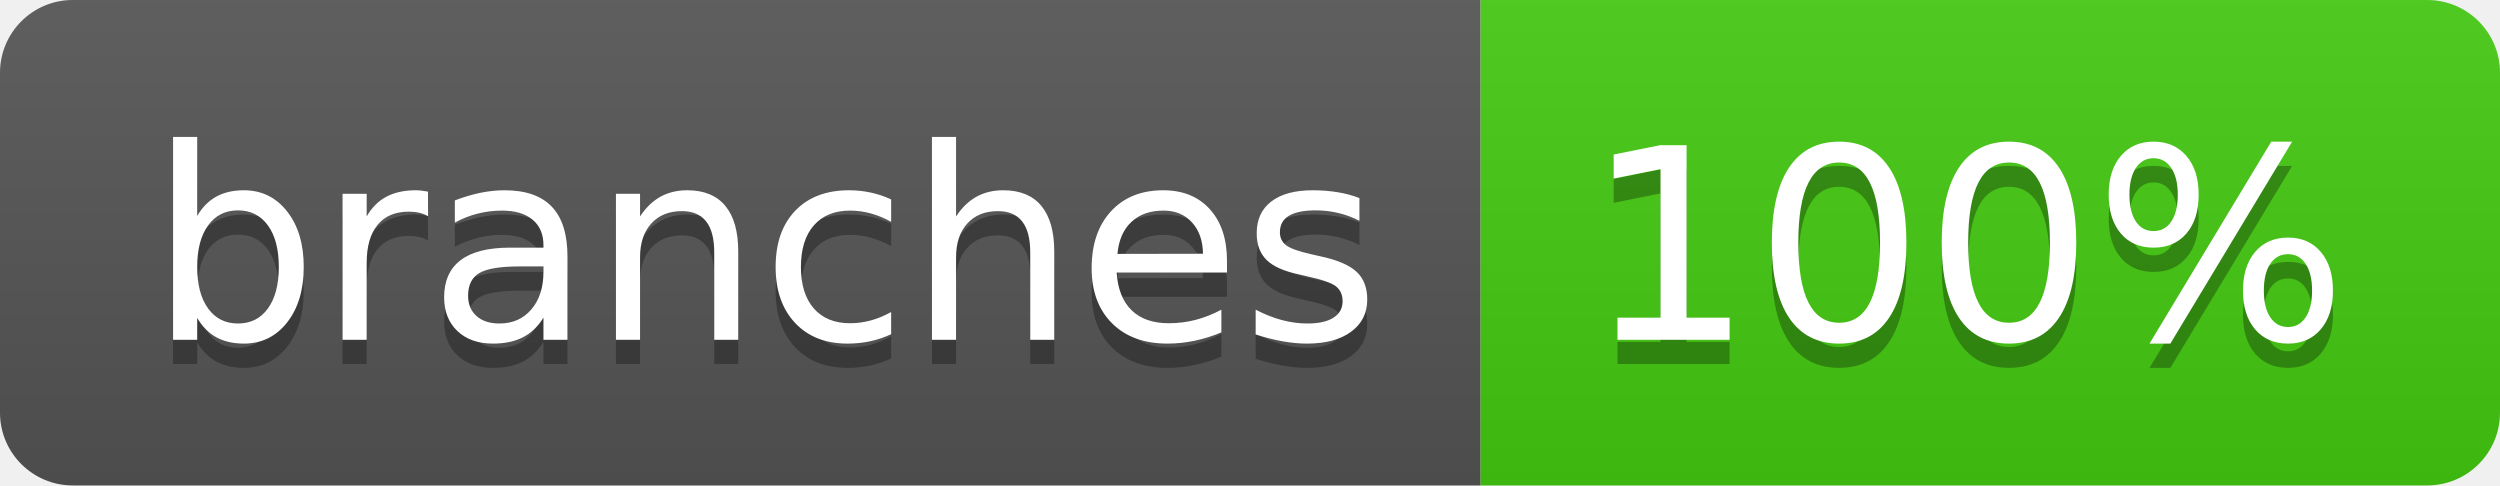
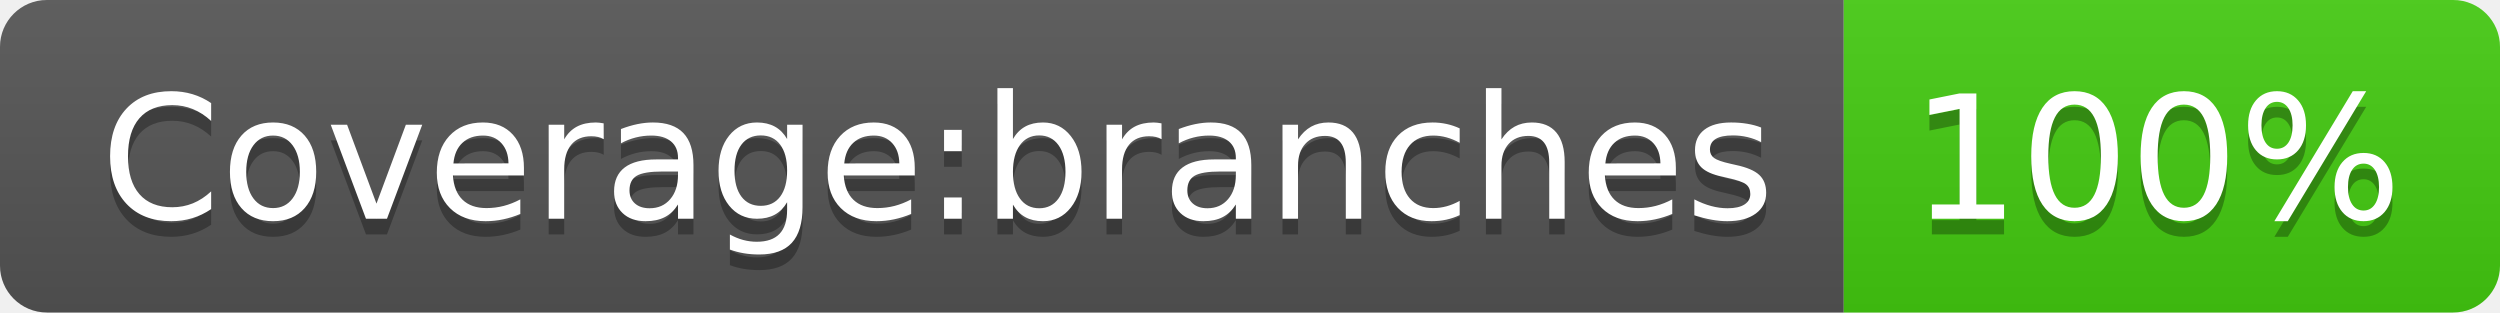
- <svg xmlns="http://www.w3.org/2000/svg" width="103" height="20" role="img" aria-label="branches: 100%">
+ <svg xmlns="http://www.w3.org/2000/svg" width="160" height="20" role="img" aria-label="Coverage:branches: 100%">
  <linearGradient id="s" x2="0" y2="100%">
    <stop offset="0" stop-color="#bbb" stop-opacity=".1" />
    <stop offset="1" stop-opacity=".1" />
  </linearGradient>
  <clipPath id="r">
-     <rect width="103" height="20" rx="3" fill="#fff" />
+     <rect width="160" height="20" rx="3" fill="#fff" />
  </clipPath>
  <g clip-path="url(#r)">
-     <rect width="61" height="20" fill="#555" />
-     <rect x="61" width="42" height="20" fill="#4c1" />
-     <rect width="103" height="20" fill="url(#s)" />
+     <rect width="118" height="20" fill="#555" />
+     <rect x="118" width="42" height="20" fill="#4c1" />
+     <rect width="160" height="20" fill="url(#s)" />
  </g>
  <g fill="#fff" text-anchor="middle" font-family="Verdana,Geneva,DejaVu Sans,sans-serif" text-rendering="geometricPrecision" font-size="110">
-     <text aria-hidden="true" x="315" y="150" fill="#010101" fill-opacity=".3" transform="scale(.1)" textLength="507">branches</text>
-     <text x="315" y="140" transform="scale(.1)" fill="#fff" textLength="507">branches</text>
-     <text aria-hidden="true" x="810" y="150" fill="#010101" fill-opacity=".3" transform="scale(.1)" textLength="315">100%</text>
-     <text x="810" y="140" transform="scale(.1)" fill="#fff" textLength="315">100%</text>
+     <text aria-hidden="true" x="600" y="150" fill="#010101" fill-opacity=".3" transform="scale(.1)" textLength="1071">Coverage:branches</text>
+     <text x="600" y="140" transform="scale(.1)" fill="#fff" textLength="1071">Coverage:branches</text>
+     <text aria-hidden="true" x="1380" y="150" fill="#010101" fill-opacity=".3" transform="scale(.1)" textLength="315">100%</text>
+     <text x="1380" y="140" transform="scale(.1)" fill="#fff" textLength="315">100%</text>
  </g>
</svg>
